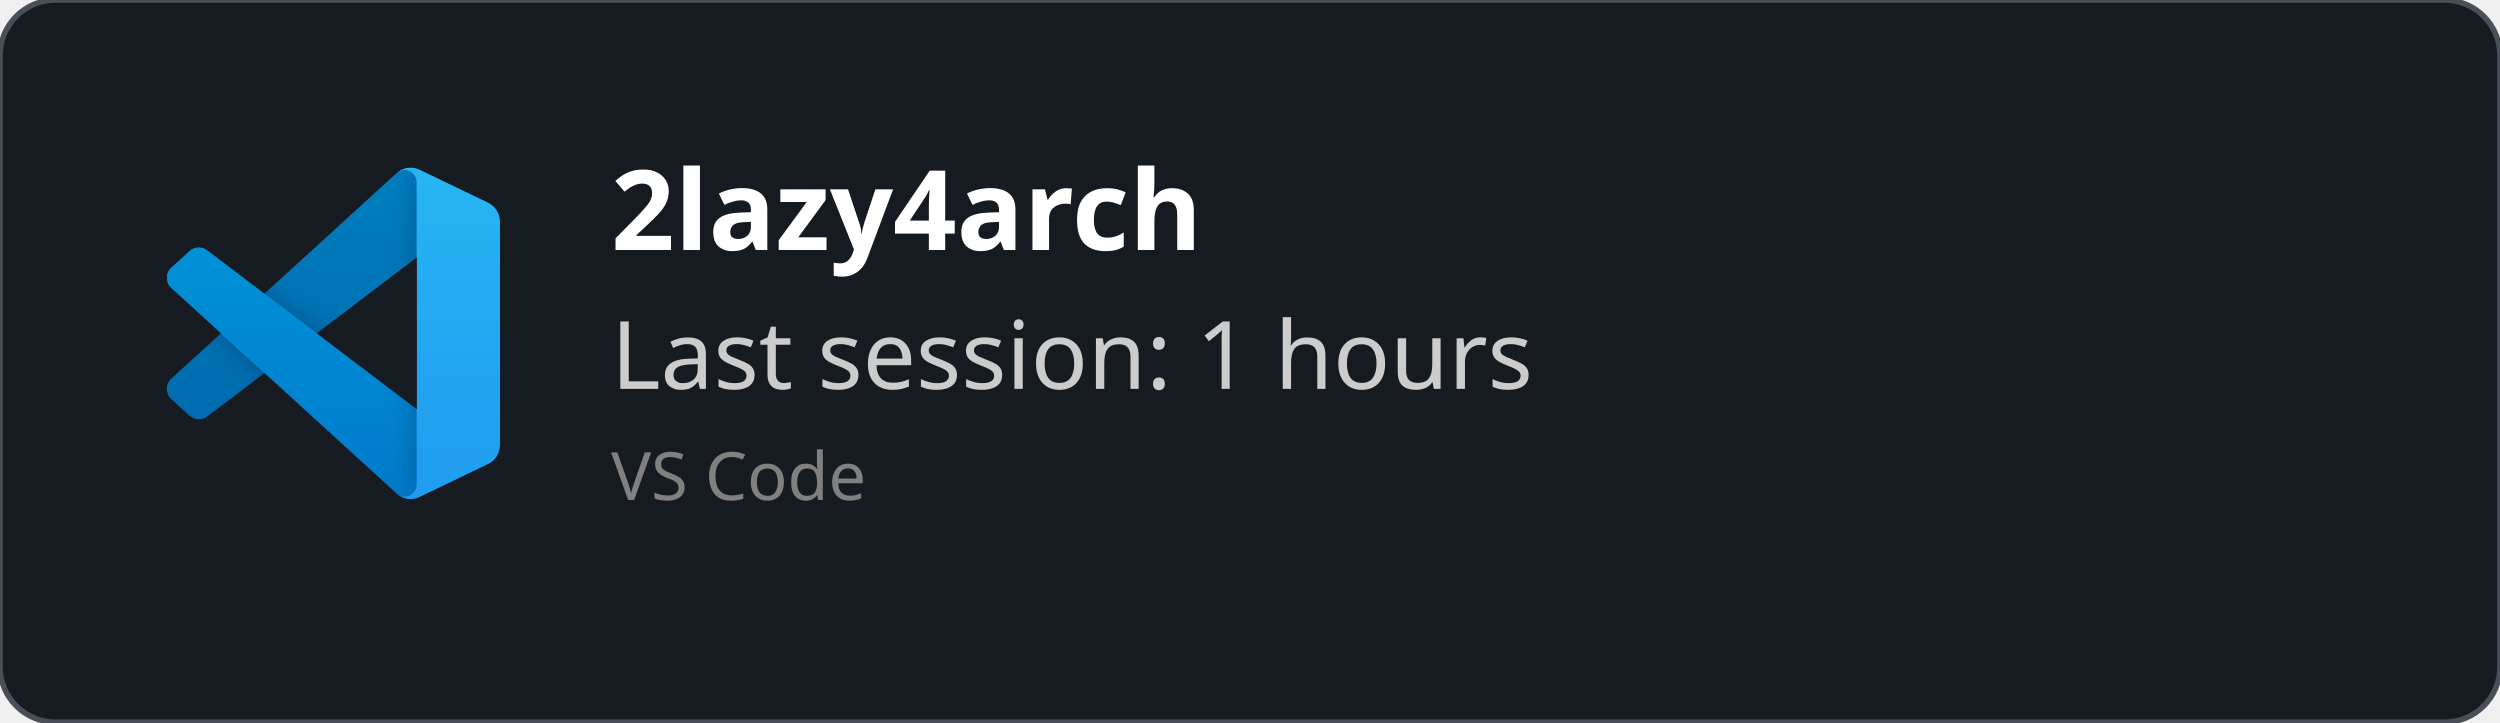
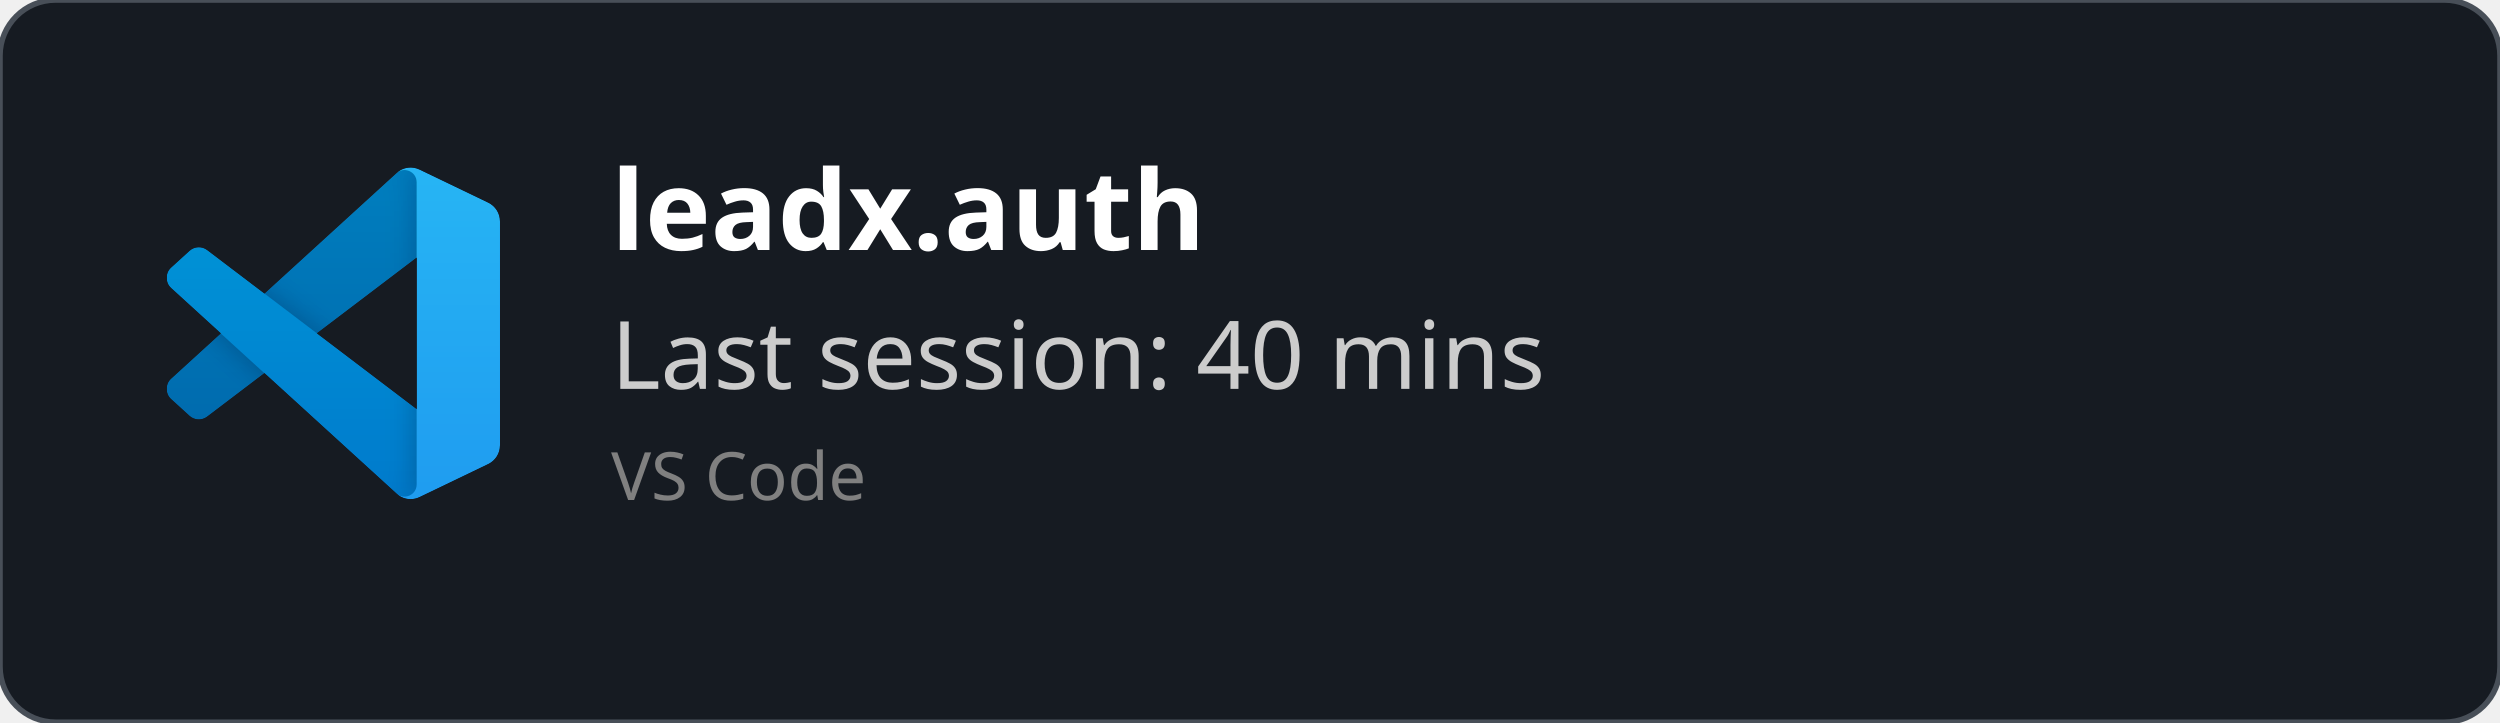
<svg xmlns="http://www.w3.org/2000/svg" width="450" height="130" viewBox="0 0 450 130" fill="none" role="img">
  <style>
    *{
        font-family: 'Segoe UI', Ubuntu, monospace
    }
    </style>
  <defs>
    <clipPath id="horizontalClip" x="20" y="20" width="500" height="200">
      <rect x="90" y="20" width="300" height="50" />
    </clipPath>
  </defs>
  <rect width="450" height="130" fill="rgba(22,27,34)" stroke="#484f58" stroke-width="1" fill-opacity="1" stroke-opacity="1" x="0" y="0" rx="10px" ry="10px">
    </rect>
  <svg width="60" height="60" x="30" y="30" viewBox="0 0 100 100" fill="none" id="vscode">
    <mask id="mask0" mask-type="alpha" maskUnits="userSpaceOnUse" x="0" y="0" width="100" height="100">
      <path fill-rule="evenodd" clip-rule="evenodd" d="M70.912 99.317C72.487 99.931 74.283 99.891 75.873 99.126L96.461 89.22C98.624 88.179 100 85.989 100 83.587V16.413C100 14.011 98.624 11.822 96.461 10.781L75.873 0.874C73.786 -0.13 71.345 0.116 69.513 1.447C69.252 1.637 69.003 1.849 68.769 2.083L29.355 38.041L12.187 25.01C10.589 23.797 8.354 23.896 6.869 25.246L1.363 30.255C-0.453 31.906 -0.455 34.763 1.359 36.417L16.247 50L1.359 63.583C-0.455 65.237 -0.453 68.094 1.363 69.745L6.869 74.754C8.354 76.104 10.589 76.204 12.187 74.99L29.355 61.959L68.769 97.917C69.392 98.541 70.125 99.01 70.912 99.317ZM75.015 27.299L45.109 50L75.015 72.701V27.299Z" fill="white" />
    </mask>
    <g mask="url(#mask0)">
      <path d="M96.461 10.796L75.857 0.876C73.472 -0.273 70.622 0.212 68.75 2.083L1.299 63.583C-0.516 65.237 -0.514 68.094 1.303 69.745L6.813 74.754C8.298 76.104 10.535 76.204 12.134 74.99L93.361 13.37C96.086 11.303 100 13.246 100 16.667V16.427C100 14.027 98.625 11.838 96.461 10.796Z" fill="#0065A9" />
      <g filter="url(#filter0_d)">
        <path d="M96.461 89.204L75.857 99.124C73.472 100.273 70.622 99.788 68.75 97.917L1.299 36.417C-0.516 34.763 -0.514 31.906 1.303 30.255L6.813 25.246C8.298 23.896 10.535 23.796 12.134 25.009L93.361 86.63C96.086 88.697 100 86.754 100 83.333V83.573C100 85.974 98.625 88.162 96.461 89.204Z" fill="#007ACC" />
      </g>
      <g filter="url(#filter1_d)">
        <path d="M75.858 99.126C73.472 100.274 70.622 99.788 68.75 97.917C71.056 100.223 75 98.59 75 95.328V4.672C75 1.41 71.056 -0.223 68.75 2.083C70.622 0.211 73.472 -0.274 75.858 0.874L96.459 10.781C98.623 11.822 100 14.011 100 16.413V83.587C100 85.989 98.623 88.179 96.459 89.22L75.858 99.126Z" fill="#1F9CF0" />
      </g>
      <g style="mix-blend-mode:overlay" opacity="0.25">
        <path fill-rule="evenodd" clip-rule="evenodd" d="M70.851 99.317C72.426 99.931 74.222 99.891 75.812 99.126L96.4 89.22C98.563 88.179 99.939 85.989 99.939 83.587V16.413C99.939 14.011 98.564 11.822 96.4 10.781L75.812 0.874C73.725 -0.13 71.284 0.116 69.453 1.447C69.191 1.637 68.942 1.849 68.708 2.083L29.294 38.041L12.126 25.01C10.528 23.796 8.293 23.896 6.809 25.246L1.302 30.255C-0.513 31.906 -0.515 34.763 1.298 36.417L16.186 50L1.298 63.583C-0.515 65.237 -0.513 68.094 1.302 69.745L6.809 74.754C8.293 76.104 10.528 76.204 12.126 74.99L29.294 61.959L68.708 97.917C69.332 98.54 70.064 99.01 70.851 99.317ZM74.954 27.299L45.048 50L74.954 72.701V27.299Z" fill="url(#paint0_linear)" />
      </g>
    </g>
    <defs>
      <filter id="filter0_d" x="-8.394" y="15.829" width="116.727" height="92.246" filterUnits="userSpaceOnUse" color-interpolation-filters="sRGB">
        <feFlood flood-opacity="0" result="BackgroundImageFix" />
        <feColorMatrix in="SourceAlpha" type="matrix" values="0 0 0 0 0 0 0 0 0 0 0 0 0 0 0 0 0 0 127 0" />
        <feOffset />
        <feGaussianBlur stdDeviation="4.167" />
        <feColorMatrix type="matrix" values="0 0 0 0 0 0 0 0 0 0 0 0 0 0 0 0 0 0 0.25 0" />
        <feBlend mode="overlay" in2="BackgroundImageFix" result="effect1_dropShadow" />
        <feBlend mode="normal" in="SourceGraphic" in2="effect1_dropShadow" result="shape" />
      </filter>
      <filter id="filter1_d" x="60.417" y="-8.076" width="47.917" height="116.151" filterUnits="userSpaceOnUse" color-interpolation-filters="sRGB">
        <feFlood flood-opacity="0" result="BackgroundImageFix" />
        <feColorMatrix in="SourceAlpha" type="matrix" values="0 0 0 0 0 0 0 0 0 0 0 0 0 0 0 0 0 0 127 0" />
        <feOffset />
        <feGaussianBlur stdDeviation="4.167" />
        <feColorMatrix type="matrix" values="0 0 0 0 0 0 0 0 0 0 0 0 0 0 0 0 0 0 0.25 0" />
        <feBlend mode="overlay" in2="BackgroundImageFix" result="effect1_dropShadow" />
        <feBlend mode="normal" in="SourceGraphic" in2="effect1_dropShadow" result="shape" />
      </filter>
      <linearGradient id="paint0_linear" x1="49.939" y1="0.258" x2="49.939" y2="99.742" gradientUnits="userSpaceOnUse">
        <stop stop-color="white" />
        <stop offset="1" stop-color="white" stop-opacity="0" />
      </linearGradient>
    </defs>
  </svg>
  <text x="110" y="45" font-size="20" clip-path="url(#horizontalClip)" font-weight="bold" font-family="Ubuntu" fill="white">
-     2lazy4arch
+     leadx.auth
    </text>
  <text x="110" y="70" font-size="17px" font-family="Ubuntu" fill="#ccc">
-     Last session: 1 hours
+     Last session: 40 mins
    </text>
  <text x="110" y="90" font-size="12px" font-family="Ubuntu" fill="grey">
    VS Code
    </text>
</svg>
